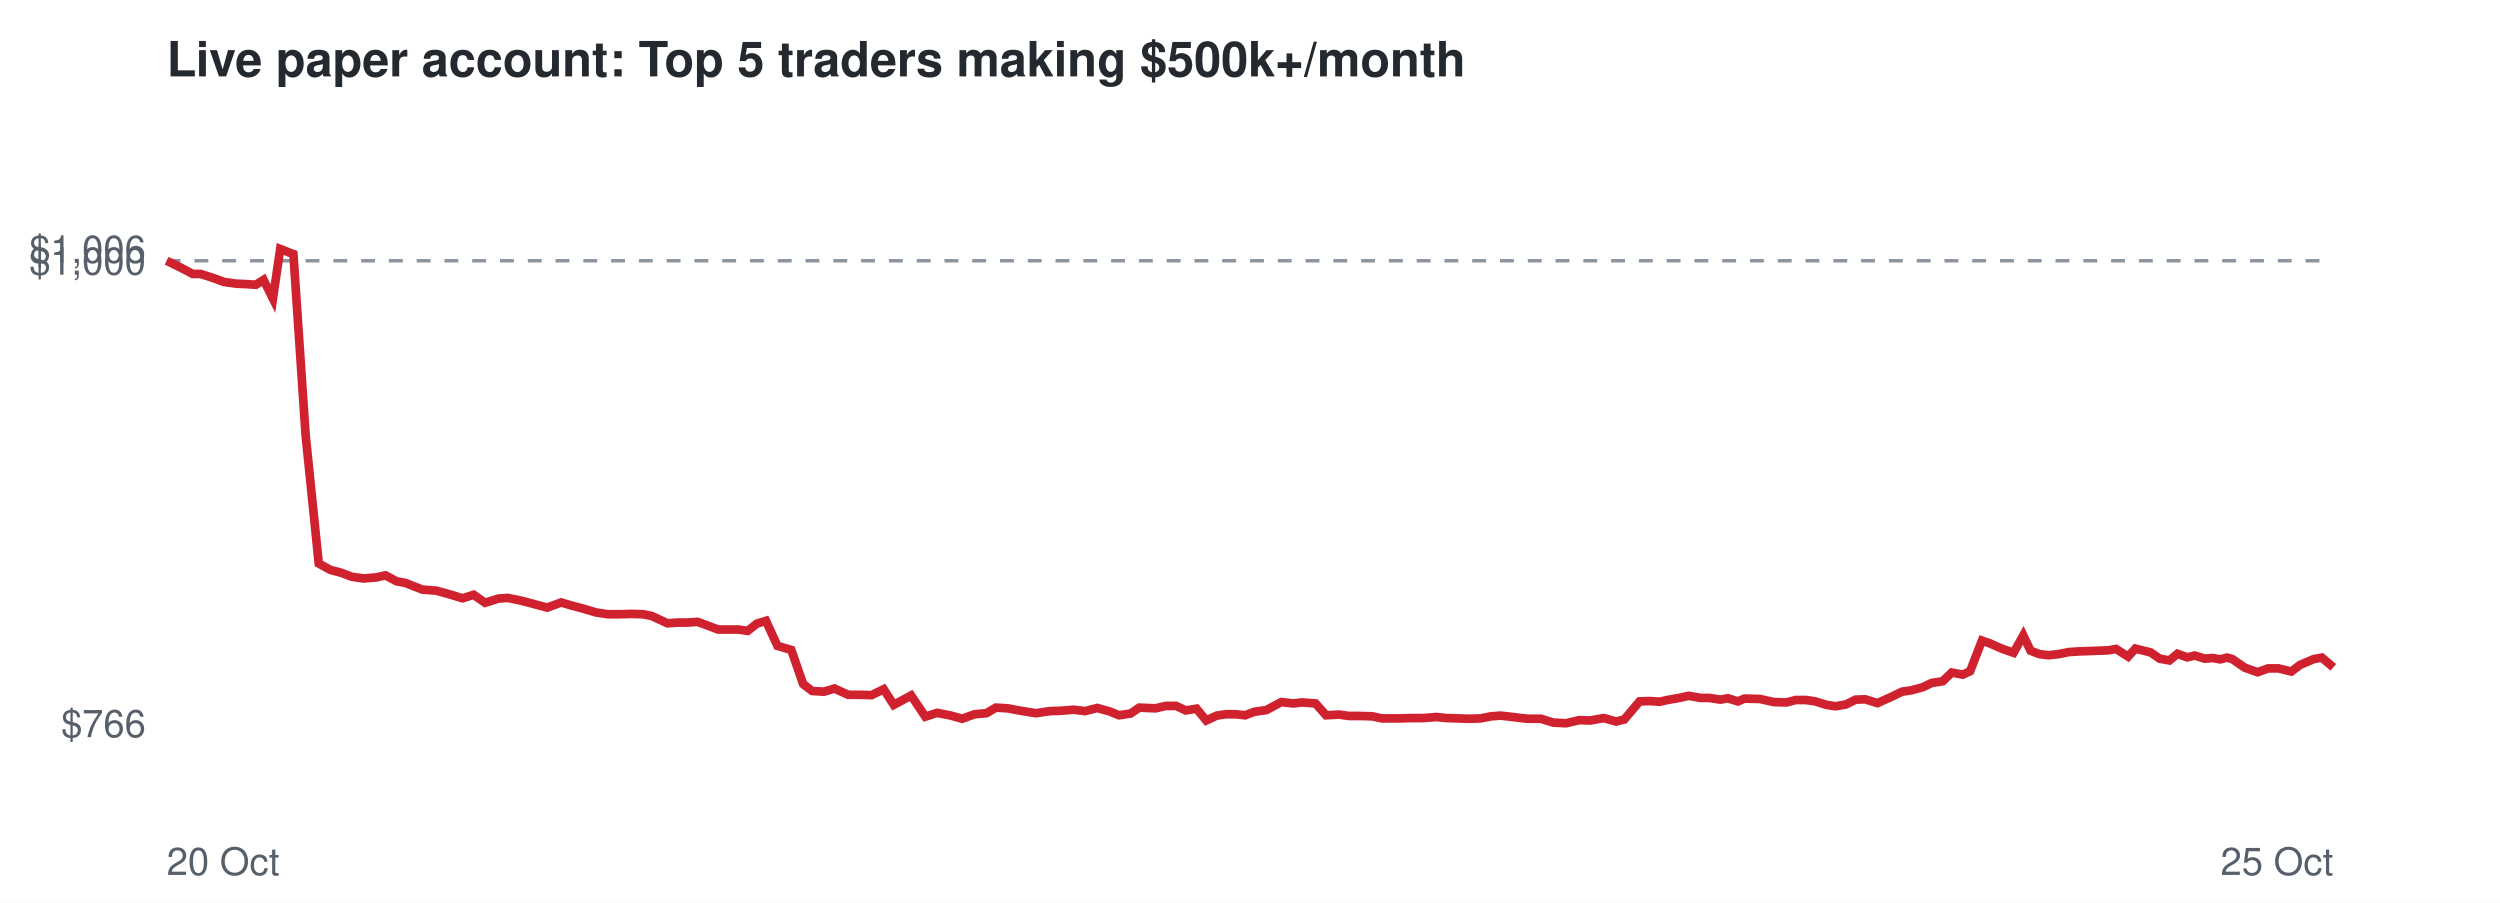
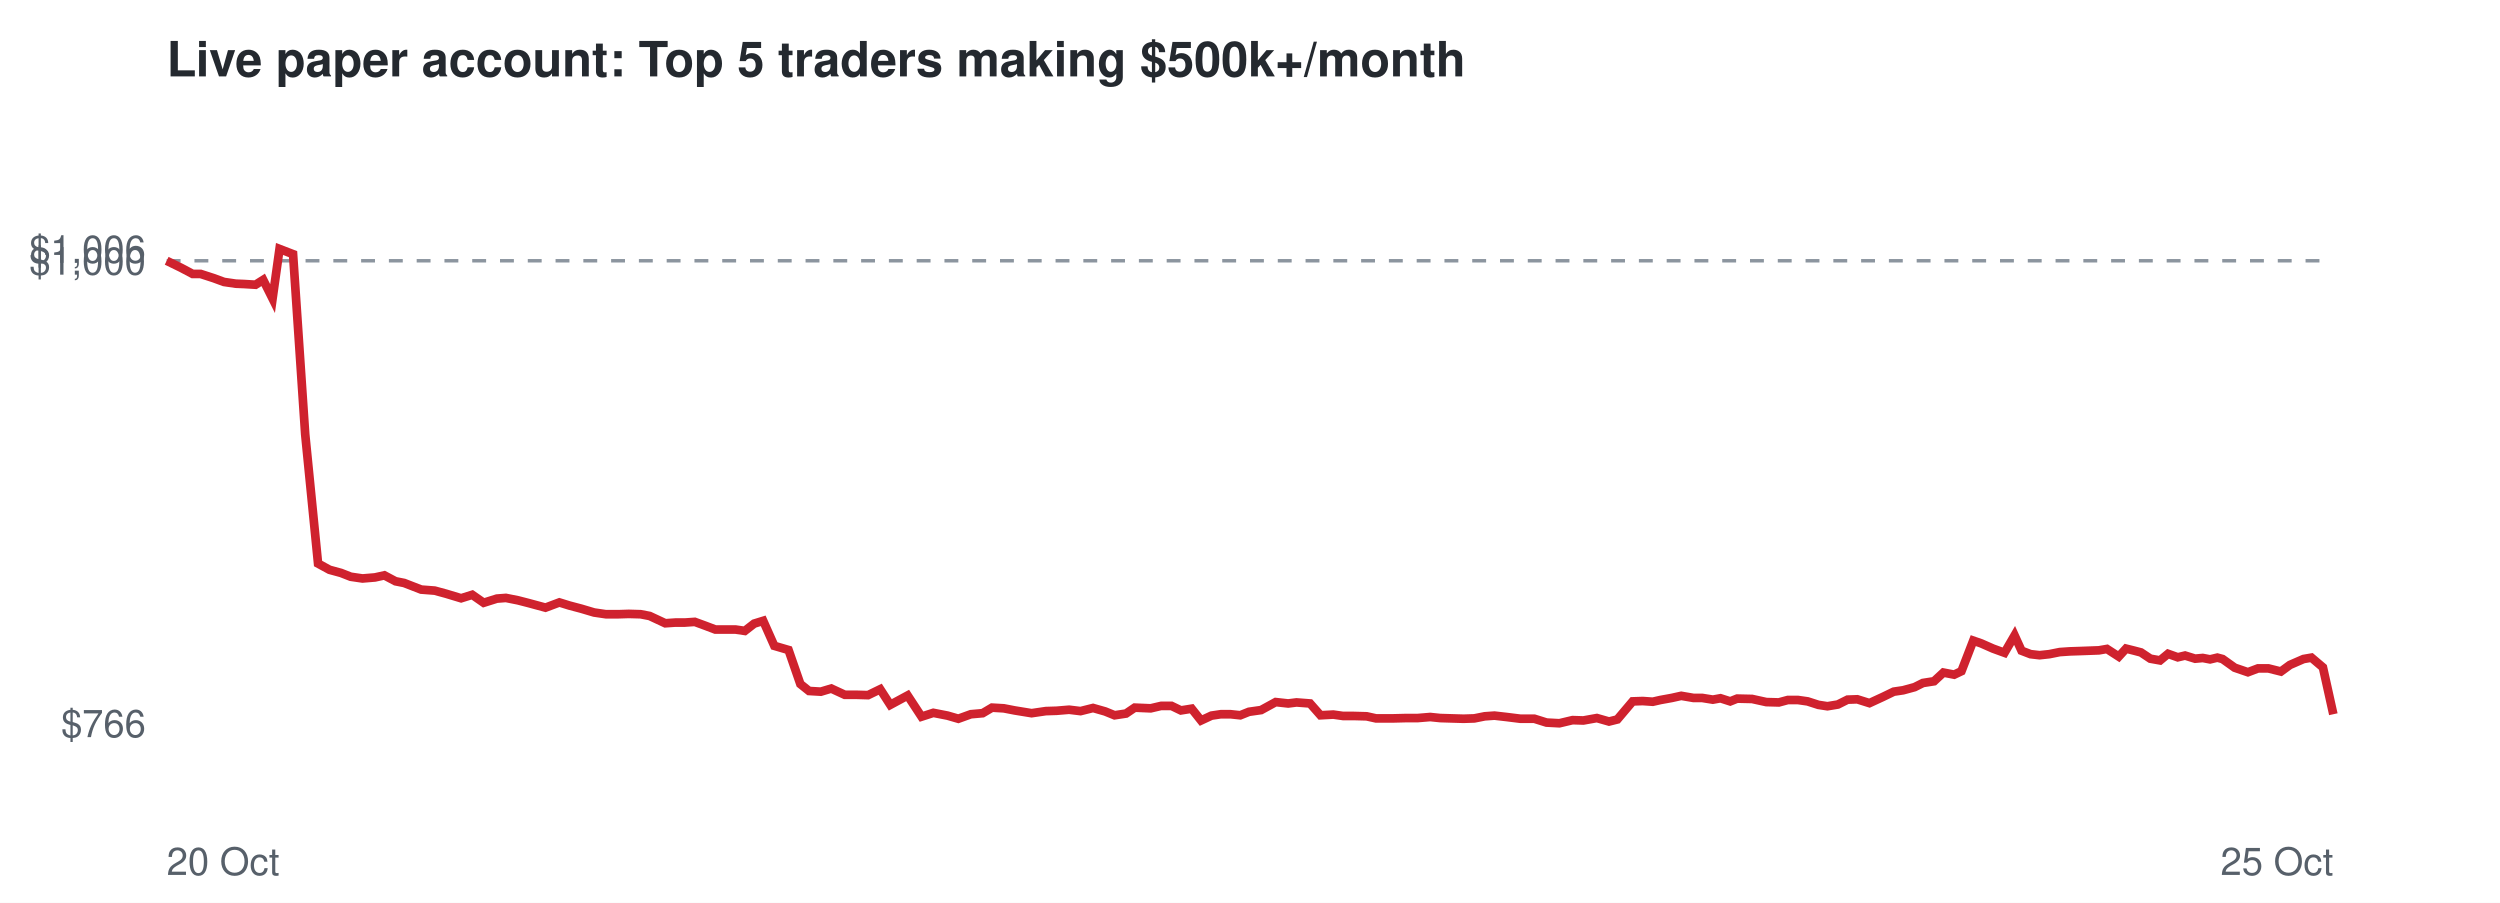
<svg xmlns="http://www.w3.org/2000/svg" viewBox="0 0 720 260" font-family="Helvetica,Arial,sans-serif">
  <rect width="720" height="260" fill="#ffffff" />
  <text x="48" y="22" font-size="14" font-weight="bold" fill="#24292f">Live paper account: Top 5 traders making $500k+/month</text>
  <line x1="48" x2="672" y1="75.1" y2="75.1" stroke="#8c959f" stroke-dasharray="4 4" />
  <text x="42" y="212.3" font-size="11" text-anchor="end" fill="#57606a">$766</text>
  <text x="42" y="79.1" font-size="11" text-anchor="end" fill="#57606a">$1,000</text>
  <text x="42" y="75.7" font-size="11" text-anchor="end" fill="#57606a">$1,006</text>
  <text x="48" y="252" font-size="11" fill="#57606a">20 Oct</text>
  <text x="672" y="252" font-size="11" text-anchor="end" fill="#57606a">25 Oct</text>
-   <polyline points="48.0,75.1 52.1,77.1 55.5,78.9 57.8,78.9 61.5,80.1 64.5,81.2 68.0,81.7 70.4,81.8 73.7,82.0 75.9,80.6 78.6,86.0 80.7,71.7 84.5,73.2 88.0,125.1 91.8,162.3 95.1,164.1 98.4,165.0 101.3,166.1 104.7,166.6 108.3,166.3 111.0,165.7 114.2,167.4 116.8,167.9 121.6,169.8 125.6,170.1 128.9,171.0 133.2,172.3 136.4,171.3 139.7,173.6 143.5,172.4 146.2,172.2 149.7,172.9 152.8,173.7 157.6,175.0 161.6,173.5 164.6,174.4 168.0,175.3 171.7,176.4 175.1,176.9 178.7,176.9 181.7,176.8 185.1,176.9 187.7,177.4 192.2,179.5 195.2,179.3 197.9,179.3 200.9,179.1 203.9,180.2 206.8,181.3 209.8,181.3 212.6,181.3 215.3,181.7 218.0,179.6 220.6,178.8 223.9,186.0 227.9,187.2 231.3,197.0 233.9,199.0 237.3,199.2 240.3,198.3 244.3,200.1 247.6,200.1 251.0,200.2 254.5,198.5 257.4,203.0 262.4,200.3 266.5,206.4 269.9,205.3 273.9,206.1 277.1,207.0 280.7,205.7 284.1,205.4 286.8,203.8 290.2,204.0 293.4,204.6 298.3,205.4 302.4,204.8 305.5,204.7 309.2,204.4 312.5,204.8 316.0,203.9 319.6,204.9 322.3,206.0 325.6,205.5 328.1,203.8 332.8,204.0 335.8,203.3 338.7,203.3 341.5,204.6 344.6,204.1 347.4,207.5 350.4,206.1 353.1,205.7 355.8,205.7 358.6,206.0 361.2,205.0 364.7,204.5 369.0,202.2 372.5,202.6 375.0,202.3 378.9,202.6 381.9,206.0 385.7,205.8 388.5,206.2 391.6,206.2 395.2,206.3 398.0,206.9 402.8,206.9 406.7,206.8 410.0,206.8 413.7,206.5 416.5,206.8 419.9,206.9 423.2,207.0 426.4,206.9 429.5,206.3 432.2,206.1 435.7,206.5 439.8,207.0 443.8,207.0 447.3,208.1 451.0,208.3 454.8,207.4 458.0,207.5 461.9,206.8 465.4,207.8 467.8,207.2 472.2,202.0 475.2,201.9 478.0,202.1 480.2,201.6 483.6,201.0 486.3,200.4 489.8,201.0 492.3,201.0 495.5,201.5 497.6,201.1 500.5,202.0 502.4,201.2 506.8,201.3 510.9,202.2 514.5,202.3 517.2,201.6 520.1,201.6 522.8,202.0 526.0,203.0 528.6,203.4 531.6,202.9 534.4,201.5 537.2,201.4 540.7,202.5 544.7,200.7 547.8,199.2 550.5,198.8 553.8,197.9 556.3,196.7 559.5,196.2 562.1,193.7 565.3,194.3 567.4,193.3 570.8,184.5 573.1,185.3 576.5,186.8 579.9,188.0 582.7,183.0 584.8,187.4 587.4,188.4 590.0,188.7 592.8,188.4 595.8,187.8 598.8,187.6 601.8,187.5 604.4,187.4 607.1,187.3 609.4,186.9 612.9,189.1 615.0,186.8 617.4,187.4 619.4,187.9 622.0,189.7 624.8,190.2 627.1,188.3 629.9,189.3 632.1,188.8 635.0,189.7 637.2,189.5 639.4,189.9 641.4,189.4 642.9,189.8 646.5,192.3 650.2,193.6 653.2,192.5 656.2,192.5 659.9,193.4 662.4,191.5 666.4,189.8 668.7,189.4 672.0,192.2" fill="none" stroke="#cf222e" stroke-width="2.5" />
+   <polyline points="48.0,75.1 52.1,77.1 55.5,78.9 57.8,78.9 61.5,80.1 64.5,81.2 67.9,81.7 70.3,81.8 73.6,82.0 75.8,80.6 78.5,86.0 80.5,71.7 84.4,73.2 87.9,125.1 91.6,162.3 94.9,164.1 98.2,165.0 101.0,166.1 104.4,166.6 108.0,166.3 110.7,165.7 113.9,167.4 116.4,167.9 121.3,169.8 125.2,170.1 128.5,171.0 132.8,172.3 136.0,171.3 139.3,173.6 143.1,172.4 145.7,172.2 149.2,172.9 152.3,173.7 157.1,175.0 161.1,173.5 164.0,174.4 167.4,175.3 171.1,176.4 174.5,176.9 178.1,176.9 181.1,176.8 184.5,176.9 187.1,177.4 191.6,179.5 194.5,179.3 197.2,179.3 200.1,179.1 203.1,180.2 206.0,181.3 209.0,181.3 211.8,181.3 214.5,181.7 217.2,179.6 219.8,178.8 223.0,186.0 227.1,187.2 230.5,197.0 233.0,199.0 236.4,199.2 239.4,198.3 243.3,200.1 246.6,200.1 250.0,200.2 253.5,198.5 256.4,203.0 261.4,200.3 265.4,206.4 268.8,205.3 272.9,206.1 276.0,207.0 279.6,205.7 283.0,205.4 285.7,203.8 289.1,204.0 292.2,204.6 297.1,205.4 301.2,204.8 304.3,204.7 307.9,204.4 311.2,204.8 314.8,203.9 318.3,204.9 321.0,206.0 324.3,205.5 326.8,203.8 331.4,204.0 334.4,203.3 337.4,203.3 340.1,204.6 343.2,204.1 345.9,207.5 348.9,206.1 351.6,205.7 354.4,205.7 357.2,206.0 359.7,205.0 363.2,204.5 367.4,202.2 371.0,202.6 373.4,202.3 377.3,202.6 380.3,206.0 384.0,205.8 386.8,206.2 389.9,206.2 393.6,206.3 396.3,206.9 401.1,206.9 405.0,206.8 408.3,206.8 411.9,206.5 414.8,206.8 418.1,206.9 421.5,207.0 424.6,206.9 427.6,206.3 430.4,206.1 433.9,206.5 437.9,207.0 441.9,207.0 445.4,208.1 449.1,208.3 452.9,207.4 456.0,207.5 459.9,206.8 463.4,207.8 465.8,207.2 470.2,202.0 473.1,201.9 476.0,202.1 478.2,201.6 481.5,201.0 484.2,200.4 487.7,201.0 490.2,201.0 493.3,201.5 495.5,201.1 498.3,202.0 500.3,201.2 504.6,201.3 508.7,202.2 512.3,202.3 514.9,201.6 517.8,201.6 520.6,202.0 523.7,203.0 526.3,203.4 529.3,202.9 532.1,201.5 534.9,201.4 538.4,202.5 542.3,200.7 545.4,199.2 548.1,198.8 551.4,197.9 553.8,196.7 557.0,196.2 559.7,193.7 562.8,194.3 564.9,193.3 568.3,184.5 570.6,185.3 574.0,186.8 577.3,188.0 580.2,183.0 582.2,187.4 584.8,188.4 587.4,188.7 590.2,188.4 593.2,187.8 596.1,187.6 599.1,187.5 601.8,187.4 604.5,187.3 606.8,186.9 610.2,189.1 612.3,186.8 614.7,187.4 616.6,187.9 619.3,189.7 622.1,190.2 624.4,188.3 627.2,189.3 629.3,188.8 632.2,189.7 634.4,189.5 636.5,189.9 638.6,189.4 640.1,189.8 643.6,192.3 647.4,193.6 650.3,192.5 653.3,192.5 656.9,193.4 659.5,191.5 663.4,189.8 665.7,189.4 669.0,192.2 672.0,205.7" fill="none" stroke="#cf222e" stroke-width="2.5" />
</svg>
